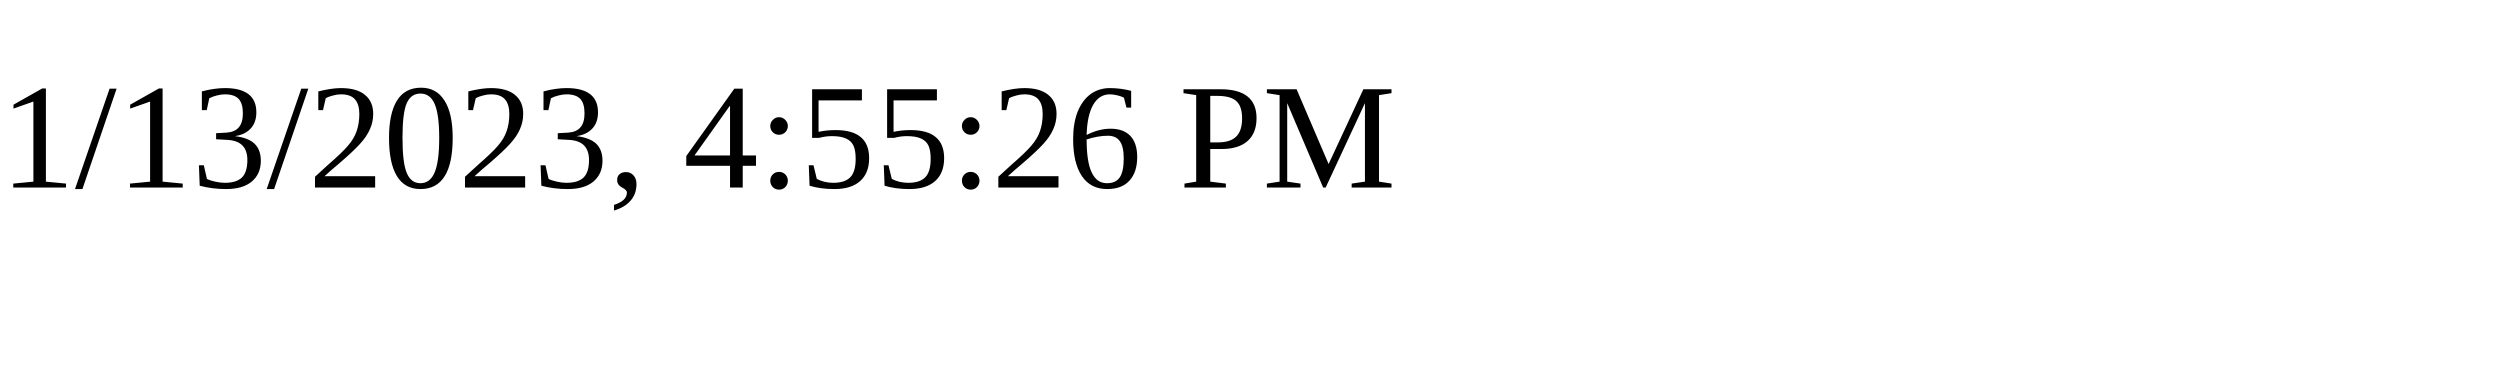
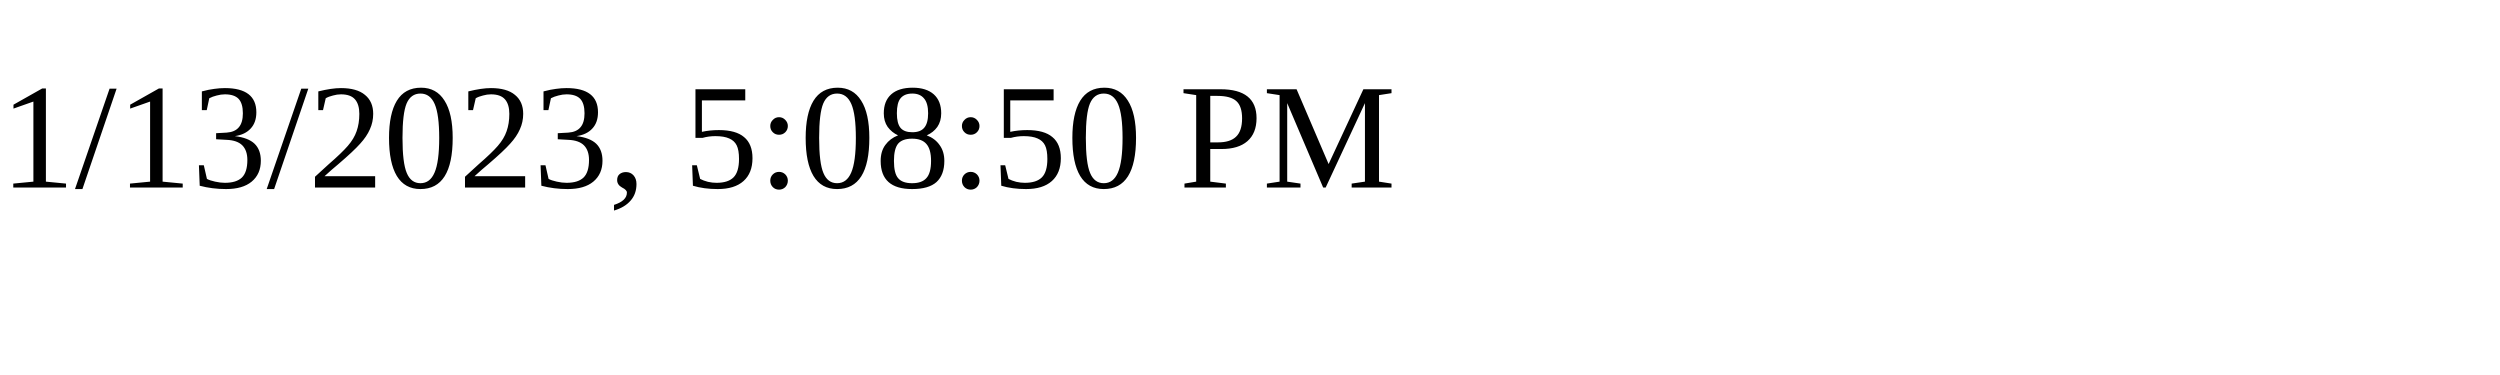
<svg xmlns="http://www.w3.org/2000/svg" height="30" width="200">
-   <text x="0" y="15">1/13/2023, 4:55:26 PM</text>
+   <text x="0" y="15">1/13/2023, 5:08:50 PM</text>
</svg>
